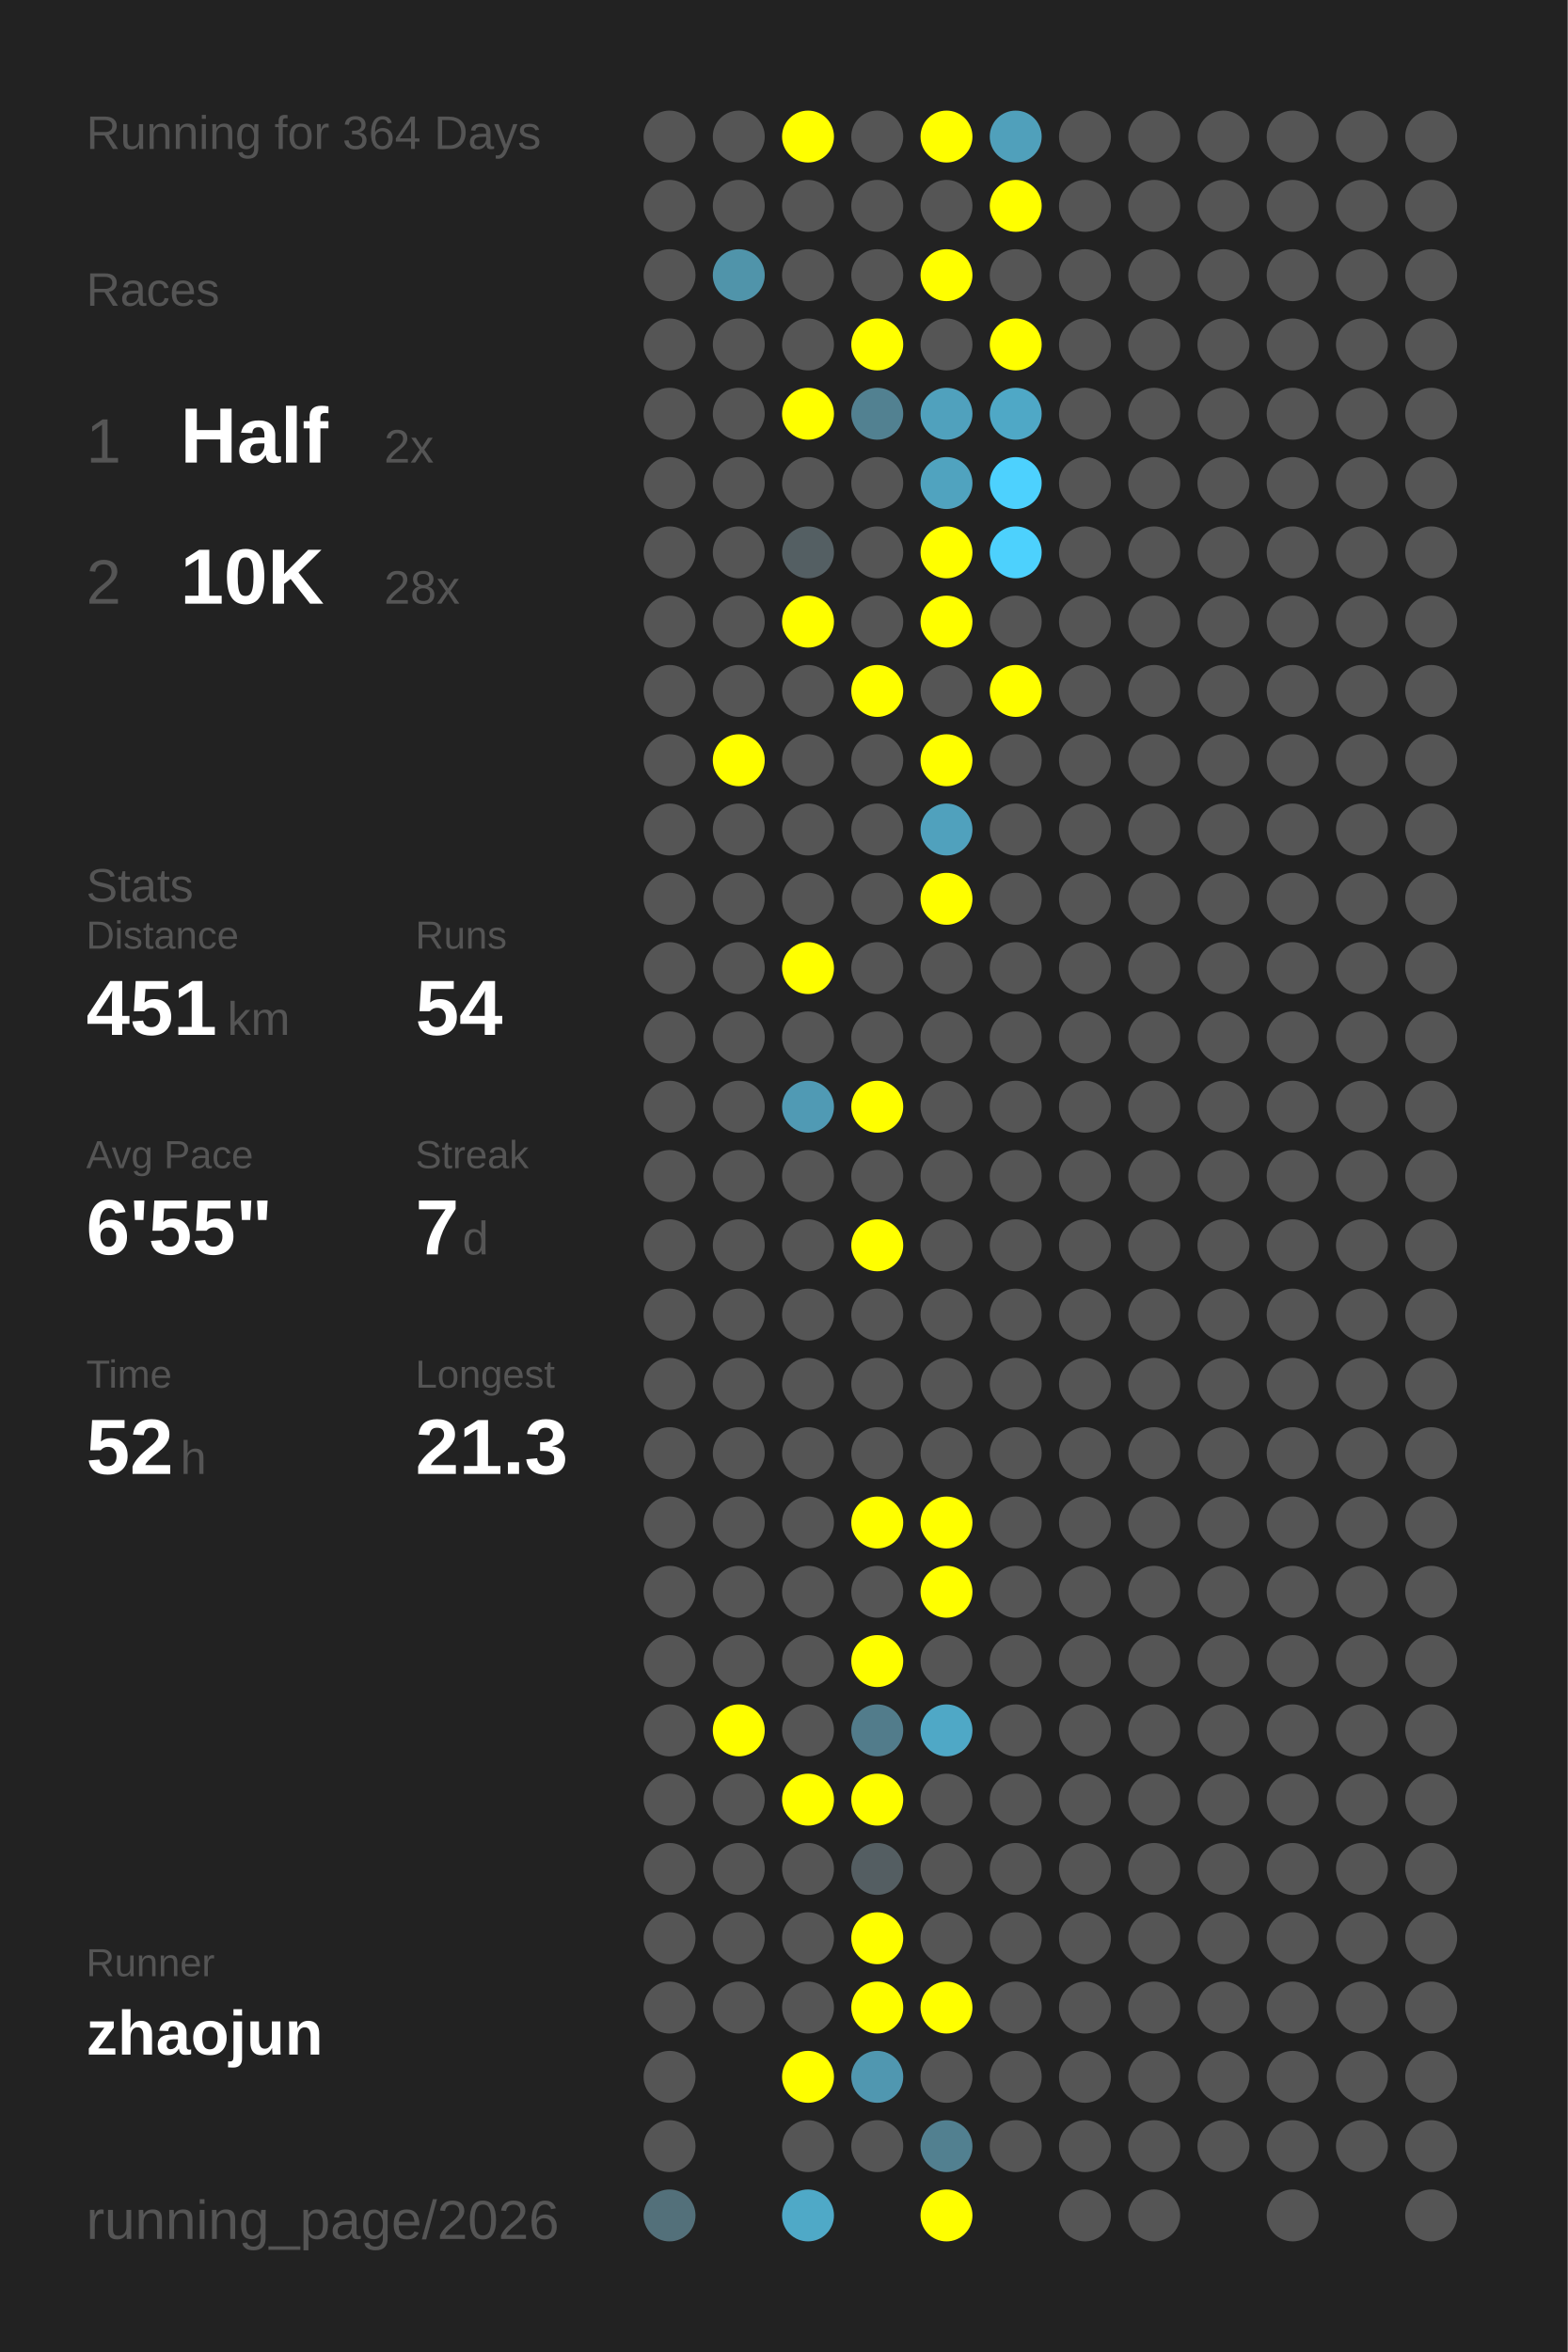
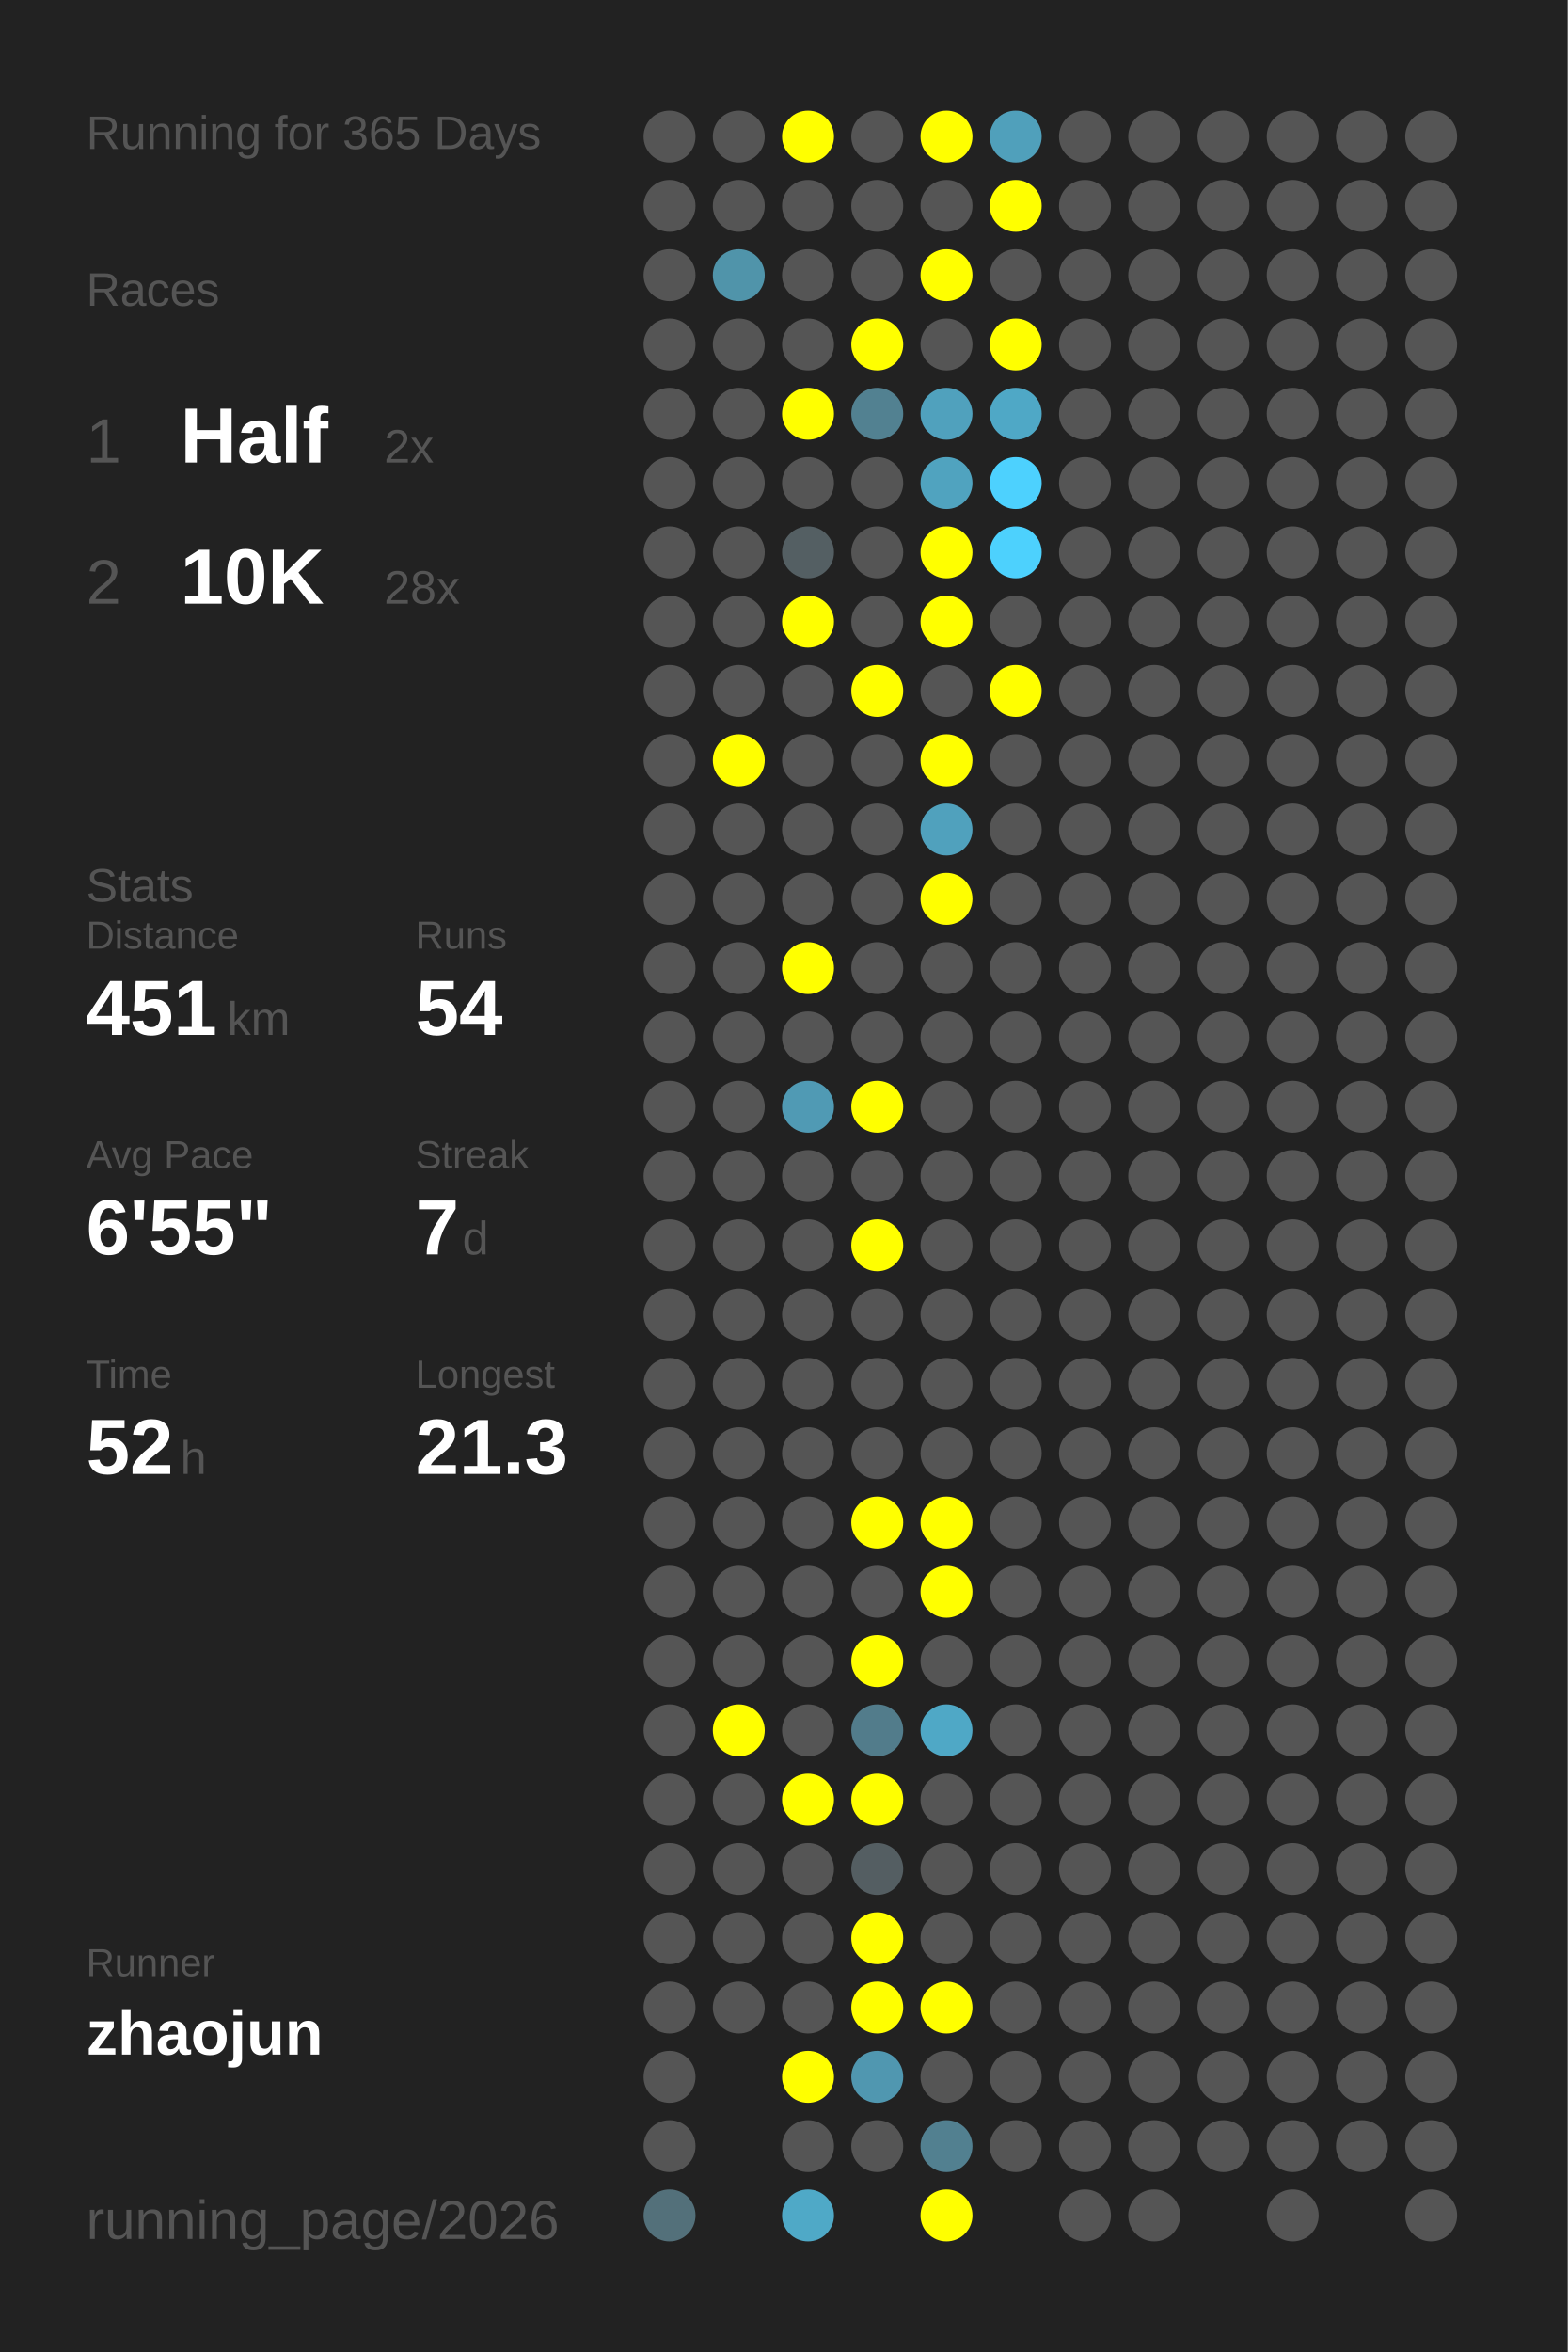
<svg xmlns="http://www.w3.org/2000/svg" baseProfile="full" height="300mm" version="1.1" viewBox="0,0,200,300" width="200mm">
  <defs />
  <rect fill="#222222" height="300" width="200" x="0" y="0" />
-   <text fill="#555555" style="font-size:6px; font-family:Arial;" x="11" y="19">Running for 364 Days</text>
+   <text fill="#555555" style="font-size:6px; font-family:Arial;" x="11" y="19">Running for 365 Days</text>
  <text fill="#555555" style="font-size:6px; font-family:Arial;" x="11" y="39">Races</text>
  <text fill="#555555" style="font-size:8px; font-family:Arial;" x="11" y="59">1</text>
  <text fill="#FFFFFF" style="font-size:10px; font-family:Arial; font-weight:bold;" x="23" y="59">Half</text>
  <text fill="#555555" style="font-size:6px; font-family:Arial;" x="49" y="59">2x</text>
  <text fill="#555555" style="font-size:8px; font-family:Arial;" x="11" y="77">2</text>
  <text fill="#FFFFFF" style="font-size:10px; font-family:Arial; font-weight:bold;" x="23" y="77">10K</text>
  <text fill="#555555" style="font-size:6px; font-family:Arial;" x="49" y="77">28x</text>
  <text fill="#555555" style="font-size:6px; font-family:Arial;" x="11" y="115">Stats</text>
  <text fill="#555555" style="font-size:5px; font-family:Arial;" x="11" y="121">Distance</text>
  <text fill="#FFFFFF" style="font-size:10px; font-family:Arial; font-weight:bold;" x="11" y="132">451</text>
  <text fill="#555555" style="font-size:6px; font-family:Arial;" x="29" y="132">km</text>
  <text fill="#555555" style="font-size:5px; font-family:Arial;" x="53" y="121">Runs</text>
  <text fill="#FFFFFF" style="font-size:10px; font-family:Arial; font-weight:bold;" x="53" y="132">54</text>
  <text fill="#555555" style="font-size:5px; font-family:Arial;" x="11" y="149">Avg Pace</text>
  <text fill="#FFFFFF" style="font-size:10px; font-family:Arial; font-weight:bold;" x="11" y="160">6'55"</text>
  <text fill="#555555" style="font-size:5px; font-family:Arial;" x="53" y="149">Streak</text>
  <text fill="#FFFFFF" style="font-size:10px; font-family:Arial; font-weight:bold;" x="53" y="160">7</text>
  <text fill="#555555" style="font-size:6px; font-family:Arial;" x="59" y="160">d</text>
  <text fill="#555555" style="font-size:5px; font-family:Arial;" x="11" y="177">Time</text>
  <text fill="#FFFFFF" style="font-size:10px; font-family:Arial; font-weight:bold;" x="11" y="188">52</text>
  <text fill="#555555" style="font-size:6px; font-family:Arial;" x="23" y="188">h</text>
  <text fill="#555555" style="font-size:5px; font-family:Arial;" x="53" y="177">Longest</text>
  <text fill="#FFFFFF" style="font-size:10px; font-family:Arial; font-weight:bold;" x="53" y="188">21.3</text>
  <text fill="#555555" style="font-size:5px; font-family:Arial;" x="11" y="252.065">Runner</text>
  <text fill="#FFFFFF" style="font-size:8px; font-family:Arial; font-weight:bold;" x="11" y="262.065">zhaojun</text>
  <text fill="#555555" style="font-size:7px; font-family:Arial;" x="11" y="285.581">running_page/2026</text>
  <circle cx="85.417" cy="17.419" fill="#555555" r="3.312" />
  <circle cx="85.417" cy="26.258" fill="#555555" r="3.312" />
  <circle cx="85.417" cy="35.097" fill="#555555" r="3.312" />
  <circle cx="85.417" cy="43.935" fill="#555555" r="3.312" />
  <circle cx="85.417" cy="52.774" fill="#555555" r="3.312" />
  <circle cx="85.417" cy="61.613" fill="#555555" r="3.312" />
  <circle cx="85.417" cy="70.452" fill="#555555" r="3.312" />
  <circle cx="85.417" cy="79.29" fill="#555555" r="3.312" />
  <circle cx="85.417" cy="88.129" fill="#555555" r="3.312" />
  <circle cx="85.417" cy="96.968" fill="#555555" r="3.312" />
  <circle cx="85.417" cy="105.806" fill="#555555" r="3.312" />
  <circle cx="85.417" cy="114.645" fill="#555555" r="3.312" />
  <circle cx="85.417" cy="123.484" fill="#555555" r="3.312" />
  <circle cx="85.417" cy="132.323" fill="#555555" r="3.312" />
  <circle cx="85.417" cy="141.161" fill="#555555" r="3.312" />
  <circle cx="85.417" cy="150" fill="#555555" r="3.312" />
  <circle cx="85.417" cy="158.839" fill="#555555" r="3.312" />
  <circle cx="85.417" cy="167.677" fill="#555555" r="3.312" />
  <circle cx="85.417" cy="176.516" fill="#555555" r="3.312" />
  <circle cx="85.417" cy="185.355" fill="#555555" r="3.312" />
  <circle cx="85.417" cy="194.194" fill="#555555" r="3.312" />
  <circle cx="85.417" cy="203.032" fill="#555555" r="3.312" />
  <circle cx="85.417" cy="211.871" fill="#555555" r="3.312" />
  <circle cx="85.417" cy="220.71" fill="#555555" r="3.312" />
  <circle cx="85.417" cy="229.548" fill="#555555" r="3.312" />
  <circle cx="85.417" cy="238.387" fill="#555555" r="3.312" />
  <circle cx="85.417" cy="247.226" fill="#555555" r="3.312" />
  <circle cx="85.417" cy="256.065" fill="#555555" r="3.312" />
  <circle cx="85.417" cy="264.903" fill="#555555" r="3.312" />
  <circle cx="85.417" cy="273.742" fill="#555555" r="3.312" />
  <circle cx="85.417" cy="282.581" fill="#53707a" r="3.312" />
  <circle cx="94.25" cy="17.419" fill="#555555" r="3.312" />
  <circle cx="94.25" cy="26.258" fill="#555555" r="3.312" />
  <circle cx="94.25" cy="35.097" fill="#5094aa" r="3.312" />
  <circle cx="94.25" cy="43.935" fill="#555555" r="3.312" />
  <circle cx="94.25" cy="52.774" fill="#555555" r="3.312" />
  <circle cx="94.25" cy="61.613" fill="#555555" r="3.312" />
  <circle cx="94.25" cy="70.452" fill="#555555" r="3.312" />
  <circle cx="94.25" cy="79.29" fill="#555555" r="3.312" />
  <circle cx="94.25" cy="88.129" fill="#555555" r="3.312" />
  <circle cx="94.25" cy="96.968" fill="#FFFF00" r="3.312" />
  <circle cx="94.25" cy="105.806" fill="#555555" r="3.312" />
  <circle cx="94.25" cy="114.645" fill="#555555" r="3.312" />
  <circle cx="94.25" cy="123.484" fill="#555555" r="3.312" />
  <circle cx="94.25" cy="132.323" fill="#555555" r="3.312" />
  <circle cx="94.25" cy="141.161" fill="#555555" r="3.312" />
  <circle cx="94.25" cy="150" fill="#555555" r="3.312" />
  <circle cx="94.25" cy="158.839" fill="#555555" r="3.312" />
  <circle cx="94.25" cy="167.677" fill="#555555" r="3.312" />
  <circle cx="94.25" cy="176.516" fill="#555555" r="3.312" />
  <circle cx="94.25" cy="185.355" fill="#555555" r="3.312" />
  <circle cx="94.25" cy="194.194" fill="#555555" r="3.312" />
  <circle cx="94.25" cy="203.032" fill="#555555" r="3.312" />
  <circle cx="94.25" cy="211.871" fill="#555555" r="3.312" />
  <circle cx="94.25" cy="220.71" fill="#FFFF00" r="3.312" />
  <circle cx="94.25" cy="229.548" fill="#555555" r="3.312" />
  <circle cx="94.25" cy="238.387" fill="#555555" r="3.312" />
  <circle cx="94.25" cy="247.226" fill="#555555" r="3.312" />
  <circle cx="94.25" cy="256.065" fill="#555555" r="3.312" />
  <circle cx="103.083" cy="17.419" fill="#FFFF00" r="3.312" />
  <circle cx="103.083" cy="26.258" fill="#555555" r="3.312" />
  <circle cx="103.083" cy="35.097" fill="#555555" r="3.312" />
  <circle cx="103.083" cy="43.935" fill="#555555" r="3.312" />
  <circle cx="103.083" cy="52.774" fill="#FFFF00" r="3.312" />
  <circle cx="103.083" cy="61.613" fill="#555555" r="3.312" />
  <circle cx="103.083" cy="70.452" fill="#545f63" r="3.312" />
  <circle cx="103.083" cy="79.29" fill="#FFFF00" r="3.312" />
  <circle cx="103.083" cy="88.129" fill="#555555" r="3.312" />
  <circle cx="103.083" cy="96.968" fill="#555555" r="3.312" />
  <circle cx="103.083" cy="105.806" fill="#555555" r="3.312" />
  <circle cx="103.083" cy="114.645" fill="#555555" r="3.312" />
  <circle cx="103.083" cy="123.484" fill="#FFFF00" r="3.312" />
  <circle cx="103.083" cy="132.323" fill="#555555" r="3.312" />
  <circle cx="103.083" cy="141.161" fill="#509ab4" r="3.312" />
  <circle cx="103.083" cy="150" fill="#555555" r="3.312" />
  <circle cx="103.083" cy="158.839" fill="#555555" r="3.312" />
  <circle cx="103.083" cy="167.677" fill="#555555" r="3.312" />
  <circle cx="103.083" cy="176.516" fill="#555555" r="3.312" />
  <circle cx="103.083" cy="185.355" fill="#555555" r="3.312" />
  <circle cx="103.083" cy="194.194" fill="#555555" r="3.312" />
  <circle cx="103.083" cy="203.032" fill="#555555" r="3.312" />
  <circle cx="103.083" cy="211.871" fill="#555555" r="3.312" />
  <circle cx="103.083" cy="220.71" fill="#555555" r="3.312" />
  <circle cx="103.083" cy="229.548" fill="#FFFF00" r="3.312" />
  <circle cx="103.083" cy="238.387" fill="#555555" r="3.312" />
  <circle cx="103.083" cy="247.226" fill="#555555" r="3.312" />
  <circle cx="103.083" cy="256.065" fill="#555555" r="3.312" />
  <circle cx="103.083" cy="264.903" fill="#FFFF00" r="3.312" />
  <circle cx="103.083" cy="273.742" fill="#555555" r="3.312" />
  <circle cx="103.083" cy="282.581" fill="#4fa9c7" r="3.312" />
  <circle cx="111.917" cy="17.419" fill="#555555" r="3.312" />
  <circle cx="111.917" cy="26.258" fill="#555555" r="3.312" />
  <circle cx="111.917" cy="35.097" fill="#555555" r="3.312" />
  <circle cx="111.917" cy="43.935" fill="#FFFF00" r="3.312" />
  <circle cx="111.917" cy="52.774" fill="#528191" r="3.312" />
  <circle cx="111.917" cy="61.613" fill="#555555" r="3.312" />
  <circle cx="111.917" cy="70.452" fill="#555555" r="3.312" />
  <circle cx="111.917" cy="79.29" fill="#555555" r="3.312" />
  <circle cx="111.917" cy="88.129" fill="#FFFF00" r="3.312" />
  <circle cx="111.917" cy="96.968" fill="#555555" r="3.312" />
  <circle cx="111.917" cy="105.806" fill="#555555" r="3.312" />
  <circle cx="111.917" cy="114.645" fill="#555555" r="3.312" />
  <circle cx="111.917" cy="123.484" fill="#555555" r="3.312" />
  <circle cx="111.917" cy="132.323" fill="#555555" r="3.312" />
  <circle cx="111.917" cy="141.161" fill="#FFFF00" r="3.312" />
  <circle cx="111.917" cy="150" fill="#555555" r="3.312" />
  <circle cx="111.917" cy="158.839" fill="#FFFF00" r="3.312" />
  <circle cx="111.917" cy="167.677" fill="#555555" r="3.312" />
  <circle cx="111.917" cy="176.516" fill="#555555" r="3.312" />
  <circle cx="111.917" cy="185.355" fill="#555555" r="3.312" />
  <circle cx="111.917" cy="194.194" fill="#FFFF00" r="3.312" />
  <circle cx="111.917" cy="203.032" fill="#555555" r="3.312" />
  <circle cx="111.917" cy="211.871" fill="#FFFF00" r="3.312" />
  <circle cx="111.917" cy="220.71" fill="#527c8b" r="3.312" />
  <circle cx="111.917" cy="229.548" fill="#FFFF00" r="3.312" />
  <circle cx="111.917" cy="238.387" fill="#545e62" r="3.312" />
  <circle cx="111.917" cy="247.226" fill="#FFFF00" r="3.312" />
  <circle cx="111.917" cy="256.065" fill="#FFFF00" r="3.312" />
  <circle cx="111.917" cy="264.903" fill="#5097b0" r="3.312" />
  <circle cx="111.917" cy="273.742" fill="#555555" r="3.312" />
  <circle cx="120.75" cy="17.419" fill="#FFFF00" r="3.312" />
  <circle cx="120.75" cy="26.258" fill="#555555" r="3.312" />
  <circle cx="120.75" cy="35.097" fill="#FFFF00" r="3.312" />
  <circle cx="120.75" cy="43.935" fill="#555555" r="3.312" />
  <circle cx="120.75" cy="52.774" fill="#50a1bd" r="3.312" />
  <circle cx="120.75" cy="61.613" fill="#50a3bf" r="3.312" />
  <circle cx="120.75" cy="70.452" fill="#FFFF00" r="3.312" />
  <circle cx="120.75" cy="79.29" fill="#FFFF00" r="3.312" />
  <circle cx="120.75" cy="88.129" fill="#555555" r="3.312" />
  <circle cx="120.75" cy="96.968" fill="#FFFF00" r="3.312" />
  <circle cx="120.75" cy="105.806" fill="#50a1bd" r="3.312" />
  <circle cx="120.75" cy="114.645" fill="#FFFF00" r="3.312" />
  <circle cx="120.75" cy="123.484" fill="#555555" r="3.312" />
  <circle cx="120.75" cy="132.323" fill="#555555" r="3.312" />
  <circle cx="120.75" cy="141.161" fill="#555555" r="3.312" />
  <circle cx="120.75" cy="150" fill="#555555" r="3.312" />
  <circle cx="120.75" cy="158.839" fill="#555555" r="3.312" />
  <circle cx="120.75" cy="167.677" fill="#555555" r="3.312" />
  <circle cx="120.75" cy="176.516" fill="#555555" r="3.312" />
  <circle cx="120.75" cy="185.355" fill="#555555" r="3.312" />
  <circle cx="120.75" cy="194.194" fill="#FFFF00" r="3.312" />
  <circle cx="120.75" cy="203.032" fill="#FFFF00" r="3.312" />
  <circle cx="120.75" cy="211.871" fill="#555555" r="3.312" />
  <circle cx="120.75" cy="220.71" fill="#4fa8c6" r="3.312" />
  <circle cx="120.75" cy="229.548" fill="#555555" r="3.312" />
  <circle cx="120.75" cy="238.387" fill="#555555" r="3.312" />
  <circle cx="120.75" cy="247.226" fill="#555555" r="3.312" />
  <circle cx="120.75" cy="256.065" fill="#FFFF00" r="3.312" />
  <circle cx="120.75" cy="264.903" fill="#555555" r="3.312" />
  <circle cx="120.75" cy="273.742" fill="#528090" r="3.312" />
  <circle cx="120.75" cy="282.581" fill="#FFFF00" r="3.312" />
  <circle cx="129.583" cy="17.419" fill="#50a0bb" r="3.312" />
  <circle cx="129.583" cy="26.258" fill="#FFFF00" r="3.312" />
  <circle cx="129.583" cy="35.097" fill="#555555" r="3.312" />
  <circle cx="129.583" cy="43.935" fill="#FFFF00" r="3.312" />
  <circle cx="129.583" cy="52.774" fill="#4fa8c6" r="3.312" />
  <circle cx="129.583" cy="61.613" fill="#4dd1fe" r="3.312" />
  <circle cx="129.583" cy="70.452" fill="#4dd1fd" r="3.312" />
  <circle cx="129.583" cy="79.29" fill="#555555" r="3.312" />
  <circle cx="129.583" cy="88.129" fill="#FFFF00" r="3.312" />
  <circle cx="129.583" cy="96.968" fill="#555555" r="3.312" />
  <circle cx="129.583" cy="105.806" fill="#555555" r="3.312" />
  <circle cx="129.583" cy="114.645" fill="#555555" r="3.312" />
  <circle cx="129.583" cy="123.484" fill="#555555" r="3.312" />
  <circle cx="129.583" cy="132.323" fill="#555555" r="3.312" />
  <circle cx="129.583" cy="141.161" fill="#555555" r="3.312" />
  <circle cx="129.583" cy="150" fill="#555555" r="3.312" />
  <circle cx="129.583" cy="158.839" fill="#555555" r="3.312" />
  <circle cx="129.583" cy="167.677" fill="#555555" r="3.312" />
  <circle cx="129.583" cy="176.516" fill="#555555" r="3.312" />
  <circle cx="129.583" cy="185.355" fill="#555555" r="3.312" />
  <circle cx="129.583" cy="194.194" fill="#555555" r="3.312" />
  <circle cx="129.583" cy="203.032" fill="#555555" r="3.312" />
  <circle cx="129.583" cy="211.871" fill="#555555" r="3.312" />
  <circle cx="129.583" cy="220.71" fill="#555555" r="3.312" />
  <circle cx="129.583" cy="229.548" fill="#555555" r="3.312" />
  <circle cx="129.583" cy="238.387" fill="#555555" r="3.312" />
  <circle cx="129.583" cy="247.226" fill="#555555" r="3.312" />
  <circle cx="129.583" cy="256.065" fill="#555555" r="3.312" />
  <circle cx="129.583" cy="264.903" fill="#555555" r="3.312" />
  <circle cx="129.583" cy="273.742" fill="#555555" r="3.312" />
  <circle cx="138.417" cy="17.419" fill="#555555" r="3.312" />
  <circle cx="138.417" cy="26.258" fill="#555555" r="3.312" />
  <circle cx="138.417" cy="35.097" fill="#555555" r="3.312" />
  <circle cx="138.417" cy="43.935" fill="#555555" r="3.312" />
  <circle cx="138.417" cy="52.774" fill="#555555" r="3.312" />
  <circle cx="138.417" cy="61.613" fill="#555555" r="3.312" />
  <circle cx="138.417" cy="70.452" fill="#555555" r="3.312" />
  <circle cx="138.417" cy="79.29" fill="#555555" r="3.312" />
  <circle cx="138.417" cy="88.129" fill="#555555" r="3.312" />
  <circle cx="138.417" cy="96.968" fill="#555555" r="3.312" />
  <circle cx="138.417" cy="105.806" fill="#555555" r="3.312" />
  <circle cx="138.417" cy="114.645" fill="#555555" r="3.312" />
  <circle cx="138.417" cy="123.484" fill="#555555" r="3.312" />
  <circle cx="138.417" cy="132.323" fill="#555555" r="3.312" />
  <circle cx="138.417" cy="141.161" fill="#555555" r="3.312" />
  <circle cx="138.417" cy="150" fill="#555555" r="3.312" />
  <circle cx="138.417" cy="158.839" fill="#555555" r="3.312" />
  <circle cx="138.417" cy="167.677" fill="#555555" r="3.312" />
  <circle cx="138.417" cy="176.516" fill="#555555" r="3.312" />
  <circle cx="138.417" cy="185.355" fill="#555555" r="3.312" />
  <circle cx="138.417" cy="194.194" fill="#555555" r="3.312" />
  <circle cx="138.417" cy="203.032" fill="#555555" r="3.312" />
  <circle cx="138.417" cy="211.871" fill="#555555" r="3.312" />
  <circle cx="138.417" cy="220.71" fill="#555555" r="3.312" />
  <circle cx="138.417" cy="229.548" fill="#555555" r="3.312" />
  <circle cx="138.417" cy="238.387" fill="#555555" r="3.312" />
  <circle cx="138.417" cy="247.226" fill="#555555" r="3.312" />
  <circle cx="138.417" cy="256.065" fill="#555555" r="3.312" />
  <circle cx="138.417" cy="264.903" fill="#555555" r="3.312" />
  <circle cx="138.417" cy="273.742" fill="#555555" r="3.312" />
  <circle cx="138.417" cy="282.581" fill="#555555" r="3.312" />
  <circle cx="147.25" cy="17.419" fill="#555555" r="3.312" />
  <circle cx="147.25" cy="26.258" fill="#555555" r="3.312" />
  <circle cx="147.25" cy="35.097" fill="#555555" r="3.312" />
  <circle cx="147.25" cy="43.935" fill="#555555" r="3.312" />
  <circle cx="147.25" cy="52.774" fill="#555555" r="3.312" />
  <circle cx="147.25" cy="61.613" fill="#555555" r="3.312" />
  <circle cx="147.25" cy="70.452" fill="#555555" r="3.312" />
  <circle cx="147.25" cy="79.29" fill="#555555" r="3.312" />
  <circle cx="147.25" cy="88.129" fill="#555555" r="3.312" />
  <circle cx="147.25" cy="96.968" fill="#555555" r="3.312" />
  <circle cx="147.25" cy="105.806" fill="#555555" r="3.312" />
  <circle cx="147.25" cy="114.645" fill="#555555" r="3.312" />
  <circle cx="147.25" cy="123.484" fill="#555555" r="3.312" />
  <circle cx="147.25" cy="132.323" fill="#555555" r="3.312" />
  <circle cx="147.25" cy="141.161" fill="#555555" r="3.312" />
  <circle cx="147.25" cy="150" fill="#555555" r="3.312" />
  <circle cx="147.25" cy="158.839" fill="#555555" r="3.312" />
  <circle cx="147.25" cy="167.677" fill="#555555" r="3.312" />
  <circle cx="147.25" cy="176.516" fill="#555555" r="3.312" />
  <circle cx="147.25" cy="185.355" fill="#555555" r="3.312" />
  <circle cx="147.25" cy="194.194" fill="#555555" r="3.312" />
  <circle cx="147.25" cy="203.032" fill="#555555" r="3.312" />
  <circle cx="147.25" cy="211.871" fill="#555555" r="3.312" />
  <circle cx="147.25" cy="220.71" fill="#555555" r="3.312" />
  <circle cx="147.25" cy="229.548" fill="#555555" r="3.312" />
  <circle cx="147.25" cy="238.387" fill="#555555" r="3.312" />
  <circle cx="147.25" cy="247.226" fill="#555555" r="3.312" />
  <circle cx="147.25" cy="256.065" fill="#555555" r="3.312" />
  <circle cx="147.25" cy="264.903" fill="#555555" r="3.312" />
  <circle cx="147.25" cy="273.742" fill="#555555" r="3.312" />
  <circle cx="147.25" cy="282.581" fill="#555555" r="3.312" />
  <circle cx="156.083" cy="17.419" fill="#555555" r="3.312" />
  <circle cx="156.083" cy="26.258" fill="#555555" r="3.312" />
  <circle cx="156.083" cy="35.097" fill="#555555" r="3.312" />
  <circle cx="156.083" cy="43.935" fill="#555555" r="3.312" />
  <circle cx="156.083" cy="52.774" fill="#555555" r="3.312" />
  <circle cx="156.083" cy="61.613" fill="#555555" r="3.312" />
  <circle cx="156.083" cy="70.452" fill="#555555" r="3.312" />
  <circle cx="156.083" cy="79.29" fill="#555555" r="3.312" />
  <circle cx="156.083" cy="88.129" fill="#555555" r="3.312" />
  <circle cx="156.083" cy="96.968" fill="#555555" r="3.312" />
  <circle cx="156.083" cy="105.806" fill="#555555" r="3.312" />
  <circle cx="156.083" cy="114.645" fill="#555555" r="3.312" />
  <circle cx="156.083" cy="123.484" fill="#555555" r="3.312" />
  <circle cx="156.083" cy="132.323" fill="#555555" r="3.312" />
  <circle cx="156.083" cy="141.161" fill="#555555" r="3.312" />
  <circle cx="156.083" cy="150" fill="#555555" r="3.312" />
  <circle cx="156.083" cy="158.839" fill="#555555" r="3.312" />
  <circle cx="156.083" cy="167.677" fill="#555555" r="3.312" />
  <circle cx="156.083" cy="176.516" fill="#555555" r="3.312" />
  <circle cx="156.083" cy="185.355" fill="#555555" r="3.312" />
  <circle cx="156.083" cy="194.194" fill="#555555" r="3.312" />
  <circle cx="156.083" cy="203.032" fill="#555555" r="3.312" />
  <circle cx="156.083" cy="211.871" fill="#555555" r="3.312" />
  <circle cx="156.083" cy="220.71" fill="#555555" r="3.312" />
  <circle cx="156.083" cy="229.548" fill="#555555" r="3.312" />
  <circle cx="156.083" cy="238.387" fill="#555555" r="3.312" />
  <circle cx="156.083" cy="247.226" fill="#555555" r="3.312" />
  <circle cx="156.083" cy="256.065" fill="#555555" r="3.312" />
  <circle cx="156.083" cy="264.903" fill="#555555" r="3.312" />
  <circle cx="156.083" cy="273.742" fill="#555555" r="3.312" />
  <circle cx="164.917" cy="17.419" fill="#555555" r="3.312" />
  <circle cx="164.917" cy="26.258" fill="#555555" r="3.312" />
  <circle cx="164.917" cy="35.097" fill="#555555" r="3.312" />
  <circle cx="164.917" cy="43.935" fill="#555555" r="3.312" />
  <circle cx="164.917" cy="52.774" fill="#555555" r="3.312" />
  <circle cx="164.917" cy="61.613" fill="#555555" r="3.312" />
  <circle cx="164.917" cy="70.452" fill="#555555" r="3.312" />
  <circle cx="164.917" cy="79.29" fill="#555555" r="3.312" />
  <circle cx="164.917" cy="88.129" fill="#555555" r="3.312" />
  <circle cx="164.917" cy="96.968" fill="#555555" r="3.312" />
  <circle cx="164.917" cy="105.806" fill="#555555" r="3.312" />
  <circle cx="164.917" cy="114.645" fill="#555555" r="3.312" />
  <circle cx="164.917" cy="123.484" fill="#555555" r="3.312" />
  <circle cx="164.917" cy="132.323" fill="#555555" r="3.312" />
  <circle cx="164.917" cy="141.161" fill="#555555" r="3.312" />
  <circle cx="164.917" cy="150" fill="#555555" r="3.312" />
  <circle cx="164.917" cy="158.839" fill="#555555" r="3.312" />
  <circle cx="164.917" cy="167.677" fill="#555555" r="3.312" />
  <circle cx="164.917" cy="176.516" fill="#555555" r="3.312" />
  <circle cx="164.917" cy="185.355" fill="#555555" r="3.312" />
  <circle cx="164.917" cy="194.194" fill="#555555" r="3.312" />
  <circle cx="164.917" cy="203.032" fill="#555555" r="3.312" />
  <circle cx="164.917" cy="211.871" fill="#555555" r="3.312" />
  <circle cx="164.917" cy="220.71" fill="#555555" r="3.312" />
  <circle cx="164.917" cy="229.548" fill="#555555" r="3.312" />
  <circle cx="164.917" cy="238.387" fill="#555555" r="3.312" />
  <circle cx="164.917" cy="247.226" fill="#555555" r="3.312" />
  <circle cx="164.917" cy="256.065" fill="#555555" r="3.312" />
  <circle cx="164.917" cy="264.903" fill="#555555" r="3.312" />
  <circle cx="164.917" cy="273.742" fill="#555555" r="3.312" />
  <circle cx="164.917" cy="282.581" fill="#555555" r="3.312" />
  <circle cx="173.75" cy="17.419" fill="#555555" r="3.312" />
  <circle cx="173.75" cy="26.258" fill="#555555" r="3.312" />
  <circle cx="173.75" cy="35.097" fill="#555555" r="3.312" />
  <circle cx="173.75" cy="43.935" fill="#555555" r="3.312" />
  <circle cx="173.75" cy="52.774" fill="#555555" r="3.312" />
  <circle cx="173.75" cy="61.613" fill="#555555" r="3.312" />
  <circle cx="173.75" cy="70.452" fill="#555555" r="3.312" />
  <circle cx="173.75" cy="79.29" fill="#555555" r="3.312" />
  <circle cx="173.75" cy="88.129" fill="#555555" r="3.312" />
  <circle cx="173.75" cy="96.968" fill="#555555" r="3.312" />
  <circle cx="173.75" cy="105.806" fill="#555555" r="3.312" />
  <circle cx="173.75" cy="114.645" fill="#555555" r="3.312" />
  <circle cx="173.75" cy="123.484" fill="#555555" r="3.312" />
  <circle cx="173.75" cy="132.323" fill="#555555" r="3.312" />
  <circle cx="173.75" cy="141.161" fill="#555555" r="3.312" />
  <circle cx="173.75" cy="150" fill="#555555" r="3.312" />
  <circle cx="173.75" cy="158.839" fill="#555555" r="3.312" />
  <circle cx="173.75" cy="167.677" fill="#555555" r="3.312" />
  <circle cx="173.75" cy="176.516" fill="#555555" r="3.312" />
  <circle cx="173.75" cy="185.355" fill="#555555" r="3.312" />
  <circle cx="173.75" cy="194.194" fill="#555555" r="3.312" />
  <circle cx="173.75" cy="203.032" fill="#555555" r="3.312" />
  <circle cx="173.75" cy="211.871" fill="#555555" r="3.312" />
  <circle cx="173.75" cy="220.71" fill="#555555" r="3.312" />
  <circle cx="173.75" cy="229.548" fill="#555555" r="3.312" />
  <circle cx="173.75" cy="238.387" fill="#555555" r="3.312" />
  <circle cx="173.75" cy="247.226" fill="#555555" r="3.312" />
  <circle cx="173.75" cy="256.065" fill="#555555" r="3.312" />
  <circle cx="173.75" cy="264.903" fill="#555555" r="3.312" />
  <circle cx="173.75" cy="273.742" fill="#555555" r="3.312" />
  <circle cx="182.583" cy="17.419" fill="#555555" r="3.312" />
  <circle cx="182.583" cy="26.258" fill="#555555" r="3.312" />
  <circle cx="182.583" cy="35.097" fill="#555555" r="3.312" />
  <circle cx="182.583" cy="43.935" fill="#555555" r="3.312" />
  <circle cx="182.583" cy="52.774" fill="#555555" r="3.312" />
  <circle cx="182.583" cy="61.613" fill="#555555" r="3.312" />
  <circle cx="182.583" cy="70.452" fill="#555555" r="3.312" />
  <circle cx="182.583" cy="79.29" fill="#555555" r="3.312" />
  <circle cx="182.583" cy="88.129" fill="#555555" r="3.312" />
  <circle cx="182.583" cy="96.968" fill="#555555" r="3.312" />
  <circle cx="182.583" cy="105.806" fill="#555555" r="3.312" />
  <circle cx="182.583" cy="114.645" fill="#555555" r="3.312" />
  <circle cx="182.583" cy="123.484" fill="#555555" r="3.312" />
  <circle cx="182.583" cy="132.323" fill="#555555" r="3.312" />
  <circle cx="182.583" cy="141.161" fill="#555555" r="3.312" />
  <circle cx="182.583" cy="150" fill="#555555" r="3.312" />
  <circle cx="182.583" cy="158.839" fill="#555555" r="3.312" />
  <circle cx="182.583" cy="167.677" fill="#555555" r="3.312" />
  <circle cx="182.583" cy="176.516" fill="#555555" r="3.312" />
  <circle cx="182.583" cy="185.355" fill="#555555" r="3.312" />
  <circle cx="182.583" cy="194.194" fill="#555555" r="3.312" />
  <circle cx="182.583" cy="203.032" fill="#555555" r="3.312" />
  <circle cx="182.583" cy="211.871" fill="#555555" r="3.312" />
  <circle cx="182.583" cy="220.71" fill="#555555" r="3.312" />
  <circle cx="182.583" cy="229.548" fill="#555555" r="3.312" />
  <circle cx="182.583" cy="238.387" fill="#555555" r="3.312" />
  <circle cx="182.583" cy="247.226" fill="#555555" r="3.312" />
  <circle cx="182.583" cy="256.065" fill="#555555" r="3.312" />
  <circle cx="182.583" cy="264.903" fill="#555555" r="3.312" />
  <circle cx="182.583" cy="273.742" fill="#555555" r="3.312" />
  <circle cx="182.583" cy="282.581" fill="#555555" r="3.312" />
</svg>
